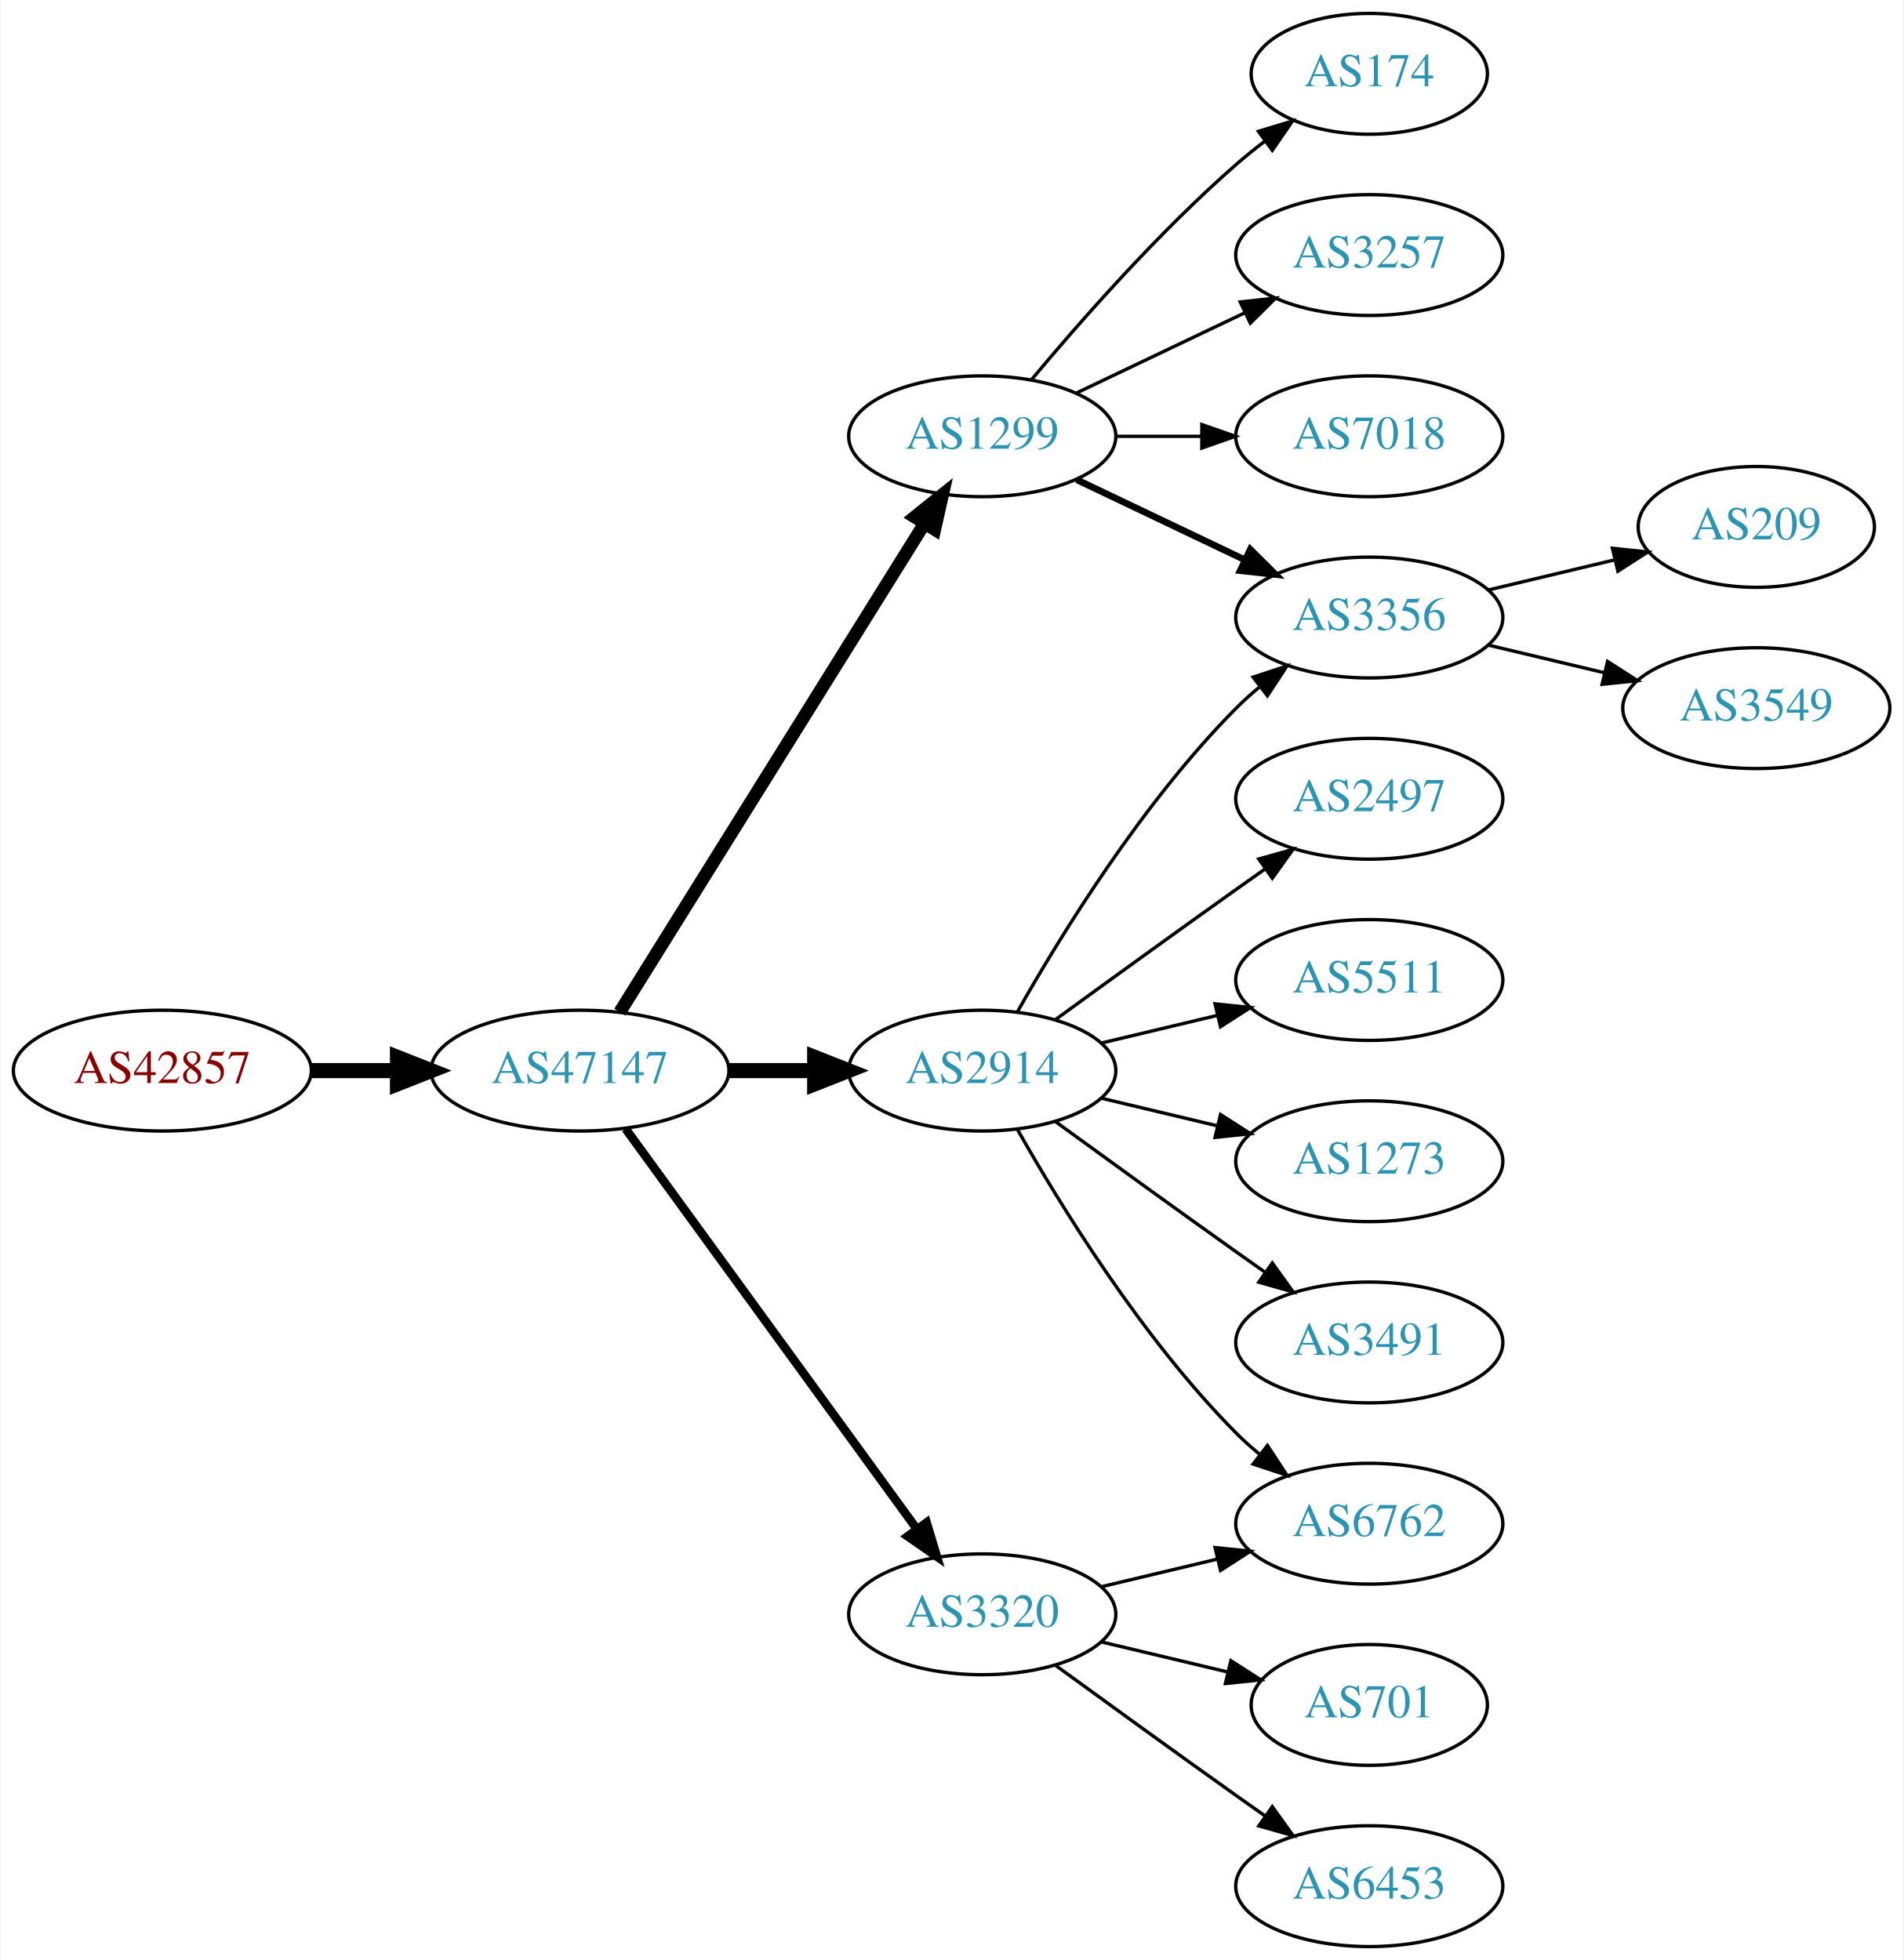
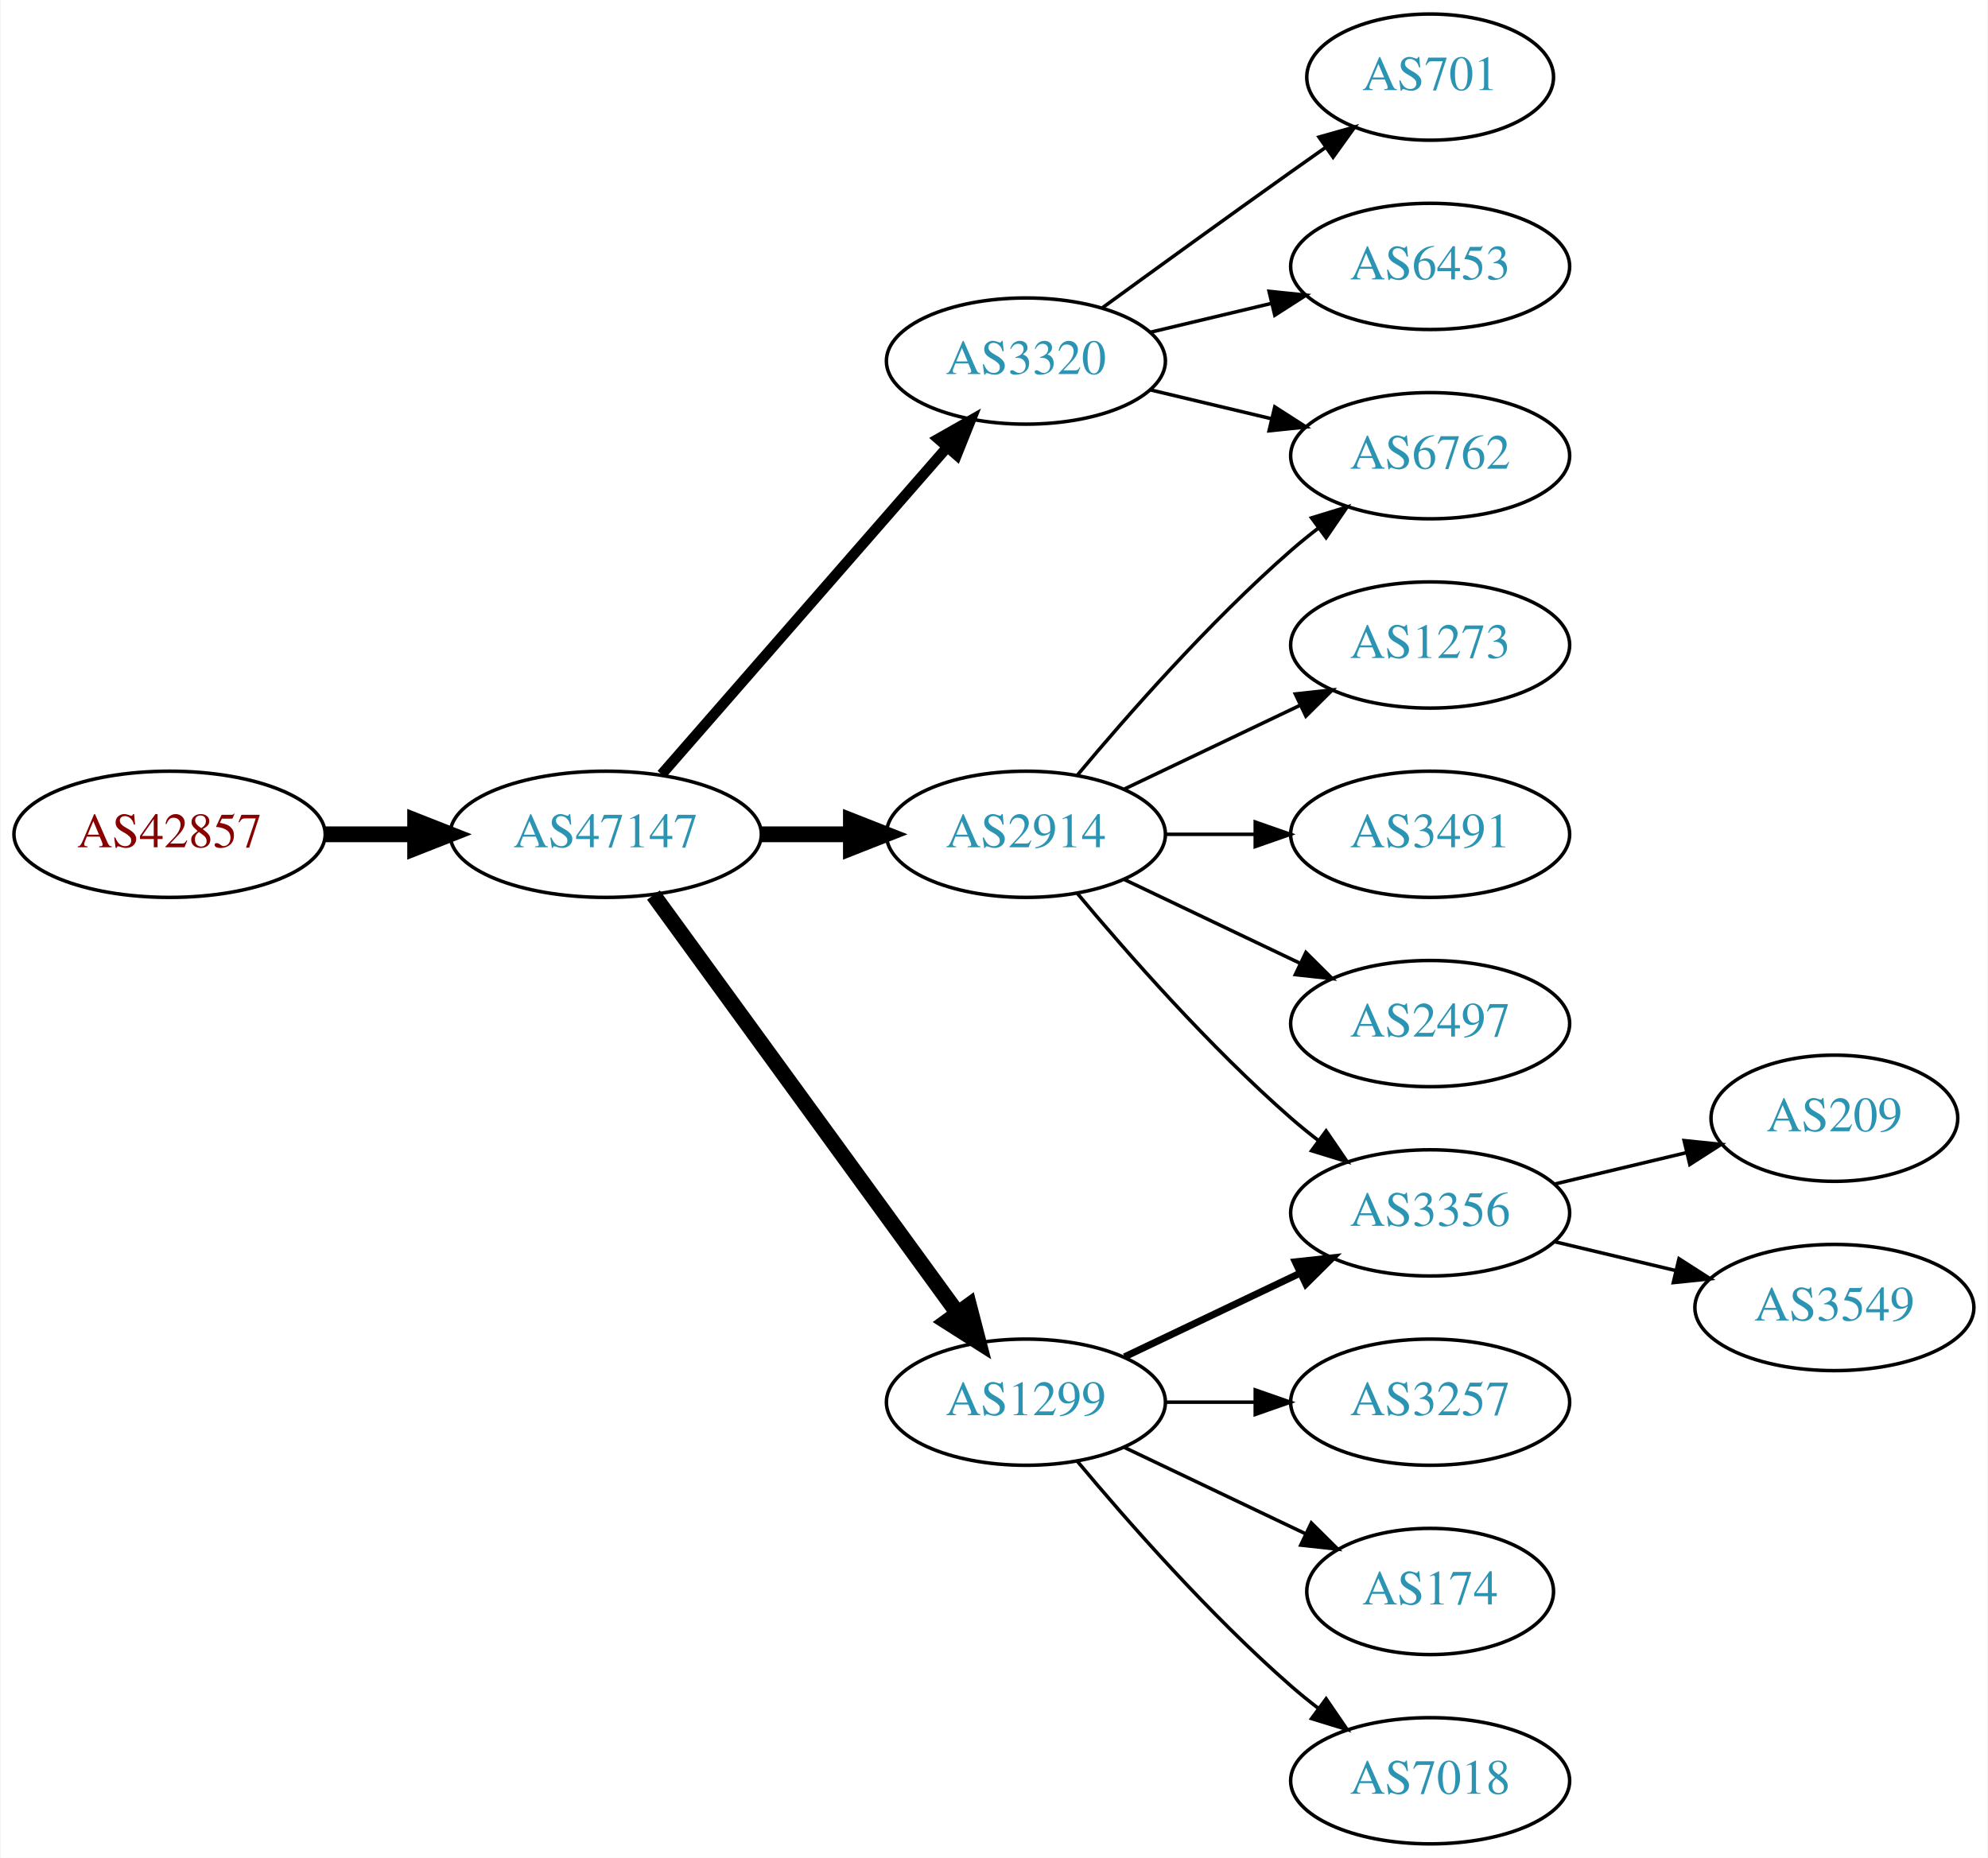
- <svg xmlns="http://www.w3.org/2000/svg" xmlns:xlink="http://www.w3.org/1999/xlink" width="567pt" height="584pt" viewBox="0.00 0.00 566.66 584.00">
-   <g id="graph0" class="graph" transform="scale(1 1) rotate(0) translate(4 580)">
-     <polygon fill="white" stroke="none" points="-4,4 -4,-580 562.663,-580 562.663,4 -4,4" />
+ <svg xmlns="http://www.w3.org/2000/svg" xmlns:xlink="http://www.w3.org/1999/xlink" width="567pt" height="530pt" viewBox="0.00 0.00 566.66 530.00">
+   <g id="graph0" class="graph" transform="scale(1 1) rotate(0) translate(4 526)">
+     <polygon fill="white" stroke="none" points="-4,4 -4,-526 562.663,-526 562.663,4 -4,4" />
    <g id="node1" class="node">
      <g id="a_node1">
        <a xlink:href="/asn/42857" xlink:title="AS42857 ~ Theo Voss [AT]">
-           <ellipse fill="#ffffff" stroke="black" cx="44.196" cy="-261" rx="44.393" ry="18" />
-           <text text-anchor="middle" x="44.196" y="-257.3" font-family="Times,serif" font-size="14.00" fill="#880000">AS42857</text>
+           <ellipse fill="#ffffff" stroke="black" cx="44.196" cy="-288" rx="44.393" ry="18" />
+           <text text-anchor="middle" x="44.196" y="-284.3" font-family="Times,serif" font-size="14.00" fill="#880000">AS42857</text>
        </a>
      </g>
    </g>
    <g id="node2" class="node">
      <g id="a_node2">
        <a xlink:href="/asn/47147" xlink:title="AS47147 ~ ANEXIA Internetdienstleistungs GmbH [AT]">
-           <ellipse fill="#ffffff" stroke="black" cx="168.588" cy="-261" rx="44.393" ry="18" />
-           <text text-anchor="middle" x="168.588" y="-257.3" font-family="Times,serif" font-size="14.00" fill="#2c94b3">AS47147</text>
+           <ellipse fill="#ffffff" stroke="black" cx="168.588" cy="-288" rx="44.393" ry="18" />
+           <text text-anchor="middle" x="168.588" y="-284.3" font-family="Times,serif" font-size="14.00" fill="#2c94b3">AS47147</text>
        </a>
      </g>
    </g>
    <g id="edge1" class="edge">
-       <path fill="none" stroke="black" stroke-width="4.5" d="M88.692,-261C96.898,-261 105.569,-261 114.041,-261" />
-       <polygon fill="black" stroke="black" stroke-width="4.5" points="114.233,-264.938 124.233,-261 114.233,-257.063 114.233,-264.938" />
+       <path fill="none" stroke="black" stroke-width="4.5" d="M88.692,-288C96.898,-288 105.569,-288 114.041,-288" />
+       <polygon fill="black" stroke="black" stroke-width="4.5" points="114.233,-291.938 124.233,-288 114.233,-284.063 114.233,-291.938" />
    </g>
    <g id="node3" class="node">
      <g id="a_node3">
-         <a xlink:href="/asn/1299" xlink:title="AS1299 ~ Telia Carrier [EU]">
-           <ellipse fill="#ffffff" stroke="black" cx="288.431" cy="-450" rx="39.794" ry="18" />
-           <text text-anchor="middle" x="288.431" y="-446.3" font-family="Times,serif" font-size="14.00" fill="#2c94b3">AS1299</text>
+         <a xlink:href="/asn/3320" xlink:title="AS3320 ~ DTAG [DE]">
+           <ellipse fill="#ffffff" stroke="black" cx="288.431" cy="-423" rx="39.794" ry="18" />
+           <text text-anchor="middle" x="288.431" y="-419.3" font-family="Times,serif" font-size="14.00" fill="#2c94b3">AS3320</text>
        </a>
      </g>
    </g>
    <g id="edge2" class="edge">
-       <path fill="none" stroke="black" stroke-width="3.857" d="M180.463,-278.442C201.247,-311.775 246.707,-384.686 271.136,-423.866" />
-       <polygon fill="black" stroke="black" stroke-width="3.857" points="268.321,-425.966 276.582,-432.6 274.261,-422.263 268.321,-425.966" />
+       <path fill="none" stroke="black" stroke-width="3" d="M184.513,-305.098C205.056,-328.631 242.175,-371.155 265.771,-398.187" />
+       <polygon fill="black" stroke="black" stroke-width="3" points="263.414,-400.809 272.627,-406.041 268.688,-396.206 263.414,-400.809" />
    </g>
    <g id="node4" class="node">
      <g id="a_node4">
        <a xlink:href="/asn/2914" xlink:title="AS2914 ~ NTT America, Inc. [US]">
-           <ellipse fill="#ffffff" stroke="black" cx="288.431" cy="-261" rx="39.794" ry="18" />
-           <text text-anchor="middle" x="288.431" y="-257.3" font-family="Times,serif" font-size="14.00" fill="#2c94b3">AS2914</text>
+           <ellipse fill="#ffffff" stroke="black" cx="288.431" cy="-288" rx="39.794" ry="18" />
+           <text text-anchor="middle" x="288.431" y="-284.3" font-family="Times,serif" font-size="14.00" fill="#2c94b3">AS2914</text>
        </a>
      </g>
    </g>
    <g id="edge3" class="edge">
-       <path fill="none" stroke="black" stroke-width="4.5" d="M212.799,-261C221.112,-261 229.875,-261 238.357,-261" />
-       <polygon fill="black" stroke="black" stroke-width="4.5" points="238.516,-264.938 248.516,-261 238.516,-257.063 238.516,-264.938" />
+       <path fill="none" stroke="black" stroke-width="4.5" d="M212.799,-288C221.112,-288 229.875,-288 238.357,-288" />
+       <polygon fill="black" stroke="black" stroke-width="4.5" points="238.516,-291.938 248.516,-288 238.516,-284.063 238.516,-291.938" />
    </g>
    <g id="node5" class="node">
      <g id="a_node5">
-         <a xlink:href="/asn/3320" xlink:title="AS3320 ~ DTAG [DE]">
-           <ellipse fill="#ffffff" stroke="black" cx="288.431" cy="-99" rx="39.794" ry="18" />
-           <text text-anchor="middle" x="288.431" y="-95.3" font-family="Times,serif" font-size="14.00" fill="#2c94b3">AS3320</text>
+         <a xlink:href="/asn/1299" xlink:title="AS1299 ~ Telia Carrier [EU]">
+           <ellipse fill="#ffffff" stroke="black" cx="288.431" cy="-126" rx="39.794" ry="18" />
+           <text text-anchor="middle" x="288.431" y="-122.3" font-family="Times,serif" font-size="14.00" fill="#2c94b3">AS1299</text>
        </a>
      </g>
    </g>
    <g id="edge4" class="edge">
-       <path fill="none" stroke="black" stroke-width="2.571" d="M182.199,-243.663C203.02,-215.04 244.683,-157.767 268.871,-124.514" />
-       <polygon fill="black" stroke="black" stroke-width="2.571" points="271.858,-126.358 274.91,-116.212 266.197,-122.24 271.858,-126.358" />
+       <path fill="none" stroke="black" stroke-width="4.5" d="M182.199,-270.663C203.02,-242.04 244.683,-184.767 268.871,-151.514" />
+       <polygon fill="black" stroke="black" stroke-width="4.5" points="272.212,-153.615 274.91,-143.212 265.844,-148.983 272.212,-153.615" />
+     </g>
+     <g id="node6" class="node">
+       <g id="a_node6">
+         <a xlink:href="/asn/6762" xlink:title="AS6762 ~ TELECOM ITALIA SPARKLE S.p.A. [IT]">
+           <ellipse fill="#ffffff" stroke="black" cx="403.724" cy="-396" rx="39.794" ry="18" />
+           <text text-anchor="middle" x="403.724" y="-392.3" font-family="Times,serif" font-size="14.00" fill="#2c94b3">AS6762</text>
+         </a>
+       </g>
+     </g>
+     <g id="edge5" class="edge">
+       <path fill="none" stroke="black" d="M324.038,-414.752C334.909,-412.162 347.064,-409.265 358.506,-406.538" />
+       <polygon fill="black" stroke="black" points="359.412,-409.92 368.328,-404.197 357.789,-403.111 359.412,-409.92" />
+     </g>
+     <g id="node7" class="node">
+       <g id="a_node7">
+         <a xlink:href="/asn/701" xlink:title="AS701 ~ UUNET [US]">
+           <ellipse fill="#ffffff" stroke="black" cx="403.724" cy="-504" rx="35.194" ry="18" />
+           <text text-anchor="middle" x="403.724" y="-500.3" font-family="Times,serif" font-size="14.00" fill="#2c94b3">AS701</text>
+         </a>
+       </g>
+     </g>
+     <g id="edge6" class="edge">
+       <path fill="none" stroke="black" d="M310.279,-438.222C325.213,-449.091 345.827,-464.025 364.077,-477 367.288,-479.282 370.657,-481.661 374.011,-484.018" />
+       <polygon fill="black" stroke="black" points="372.023,-486.899 382.222,-489.77 376.039,-481.166 372.023,-486.899" />
+     </g>
+     <g id="node8" class="node">
+       <g id="a_node8">
+         <a xlink:href="/asn/6453" xlink:title="AS6453 ~ TATA COMMUNICATIONS (AMERICA) INC [US]">
+           <ellipse fill="#ffffff" stroke="black" cx="403.724" cy="-450" rx="39.794" ry="18" />
+           <text text-anchor="middle" x="403.724" y="-446.3" font-family="Times,serif" font-size="14.00" fill="#2c94b3">AS6453</text>
+         </a>
+       </g>
+     </g>
+     <g id="edge7" class="edge">
+       <path fill="none" stroke="black" d="M324.038,-431.248C334.909,-433.838 347.064,-436.735 358.506,-439.462" />
+       <polygon fill="black" stroke="black" points="357.789,-442.889 368.328,-441.803 359.412,-436.08 357.789,-442.889" />
+     </g>
+     <g id="edge8" class="edge">
+       <path fill="none" stroke="black" d="M303.061,-304.817C317.343,-321.929 340.89,-348.745 364.077,-369 366.543,-371.154 369.182,-373.294 371.879,-375.372" />
+       <polygon fill="black" stroke="black" points="369.904,-378.264 380.033,-381.37 374.052,-372.625 369.904,-378.264" />
+     </g>
+     <g id="node9" class="node">
+       <g id="a_node9">
+         <a xlink:href="/asn/1273" xlink:title="AS1273 ~ Vodafone Group PLC [EU]">
+           <ellipse fill="#ffffff" stroke="black" cx="403.724" cy="-342" rx="39.794" ry="18" />
+           <text text-anchor="middle" x="403.724" y="-338.3" font-family="Times,serif" font-size="14.00" fill="#2c94b3">AS1273</text>
+         </a>
+       </g>
+     </g>
+     <g id="edge9" class="edge">
+       <path fill="none" stroke="black" d="M316.567,-300.934C331.561,-308.081 350.382,-317.052 366.605,-324.785" />
+       <polygon fill="black" stroke="black" points="365.276,-328.028 375.809,-329.171 368.288,-321.709 365.276,-328.028" />
+     </g>
+     <g id="node10" class="node">
+       <g id="a_node10">
+         <a xlink:href="/asn/3356" xlink:title="AS3356 ~ Level 3 Parent, LLC [US]">
+           <ellipse fill="#ffffff" stroke="black" cx="403.724" cy="-180" rx="39.794" ry="18" />
+           <text text-anchor="middle" x="403.724" y="-176.3" font-family="Times,serif" font-size="14.00" fill="#2c94b3">AS3356</text>
+         </a>
+       </g>
+     </g>
+     <g id="edge10" class="edge">
+       <path fill="none" stroke="black" d="M303.061,-271.183C317.343,-254.071 340.89,-227.255 364.077,-207 366.543,-204.846 369.182,-202.706 371.879,-200.628" />
+       <polygon fill="black" stroke="black" points="374.052,-203.375 380.033,-194.63 369.904,-197.736 374.052,-203.375" />
    </g>
    <g id="node11" class="node">
      <g id="a_node11">
-         <a xlink:href="/asn/3356" xlink:title="AS3356 ~ Level 3 Parent, LLC [US]">
-           <ellipse fill="#ffffff" stroke="black" cx="403.724" cy="-396" rx="39.794" ry="18" />
-           <text text-anchor="middle" x="403.724" y="-392.3" font-family="Times,serif" font-size="14.00" fill="#2c94b3">AS3356</text>
-         </a>
-       </g>
-     </g>
-     <g id="edge13" class="edge">
-       <path fill="none" stroke="black" stroke-width="2" d="M316.567,-437.066C331.561,-429.919 350.382,-420.948 366.605,-413.215" />
-       <polygon fill="black" stroke="black" stroke-width="2" points="368.288,-416.291 375.809,-408.829 365.276,-409.972 368.288,-416.291" />
+         <a xlink:href="/asn/3491" xlink:title="AS3491 ~ PCCW Global, Inc. [US]">
+           <ellipse fill="#ffffff" stroke="black" cx="403.724" cy="-288" rx="39.794" ry="18" />
+           <text text-anchor="middle" x="403.724" y="-284.3" font-family="Times,serif" font-size="14.00" fill="#2c94b3">AS3491</text>
+         </a>
+       </g>
+     </g>
+     <g id="edge11" class="edge">
+       <path fill="none" stroke="black" d="M328.103,-288C336.306,-288 345.07,-288 353.602,-288" />
+       <polygon fill="black" stroke="black" points="353.841,-291.5 363.841,-288 353.841,-284.5 353.841,-291.5" />
    </g>
    <g id="node12" class="node">
      <g id="a_node12">
-         <a xlink:href="/asn/174" xlink:title="AS174 ~ Cogent Communications [US]">
-           <ellipse fill="#ffffff" stroke="black" cx="403.724" cy="-558" rx="35.194" ry="18" />
-           <text text-anchor="middle" x="403.724" y="-554.3" font-family="Times,serif" font-size="14.00" fill="#2c94b3">AS174</text>
-         </a>
-       </g>
-     </g>
-     <g id="edge11" class="edge">
-       <path fill="none" stroke="black" d="M303.061,-466.817C317.343,-483.929 340.89,-510.745 364.077,-531 366.747,-533.332 369.62,-535.648 372.55,-537.886" />
-       <polygon fill="black" stroke="black" points="370.701,-540.87 380.841,-543.939 374.828,-535.216 370.701,-540.87" />
+         <a xlink:href="/asn/2497" xlink:title="AS2497 ~ Internet Initiative Japan Inc. [JP]">
+           <ellipse fill="#ffffff" stroke="black" cx="403.724" cy="-234" rx="39.794" ry="18" />
+           <text text-anchor="middle" x="403.724" y="-230.3" font-family="Times,serif" font-size="14.00" fill="#2c94b3">AS2497</text>
+         </a>
+       </g>
+     </g>
+     <g id="edge12" class="edge">
+       <path fill="none" stroke="black" d="M316.567,-275.066C331.561,-267.919 350.382,-258.948 366.605,-251.215" />
+       <polygon fill="black" stroke="black" points="368.288,-254.291 375.809,-246.829 365.276,-247.972 368.288,-254.291" />
+     </g>
+     <g id="edge14" class="edge">
+       <path fill="none" stroke="black" stroke-width="2" d="M316.567,-138.934C331.561,-146.081 350.382,-155.052 366.605,-162.785" />
+       <polygon fill="black" stroke="black" stroke-width="2" points="365.276,-166.028 375.809,-167.171 368.288,-159.709 365.276,-166.028" />
    </g>
    <g id="node13" class="node">
      <g id="a_node13">
        <a xlink:href="/asn/3257" xlink:title="AS3257 ~ GTT [DE]">
-           <ellipse fill="#ffffff" stroke="black" cx="403.724" cy="-504" rx="39.794" ry="18" />
-           <text text-anchor="middle" x="403.724" y="-500.3" font-family="Times,serif" font-size="14.00" fill="#2c94b3">AS3257</text>
-         </a>
-       </g>
-     </g>
-     <g id="edge12" class="edge">
-       <path fill="none" stroke="black" d="M316.567,-462.934C331.561,-470.081 350.382,-479.052 366.605,-486.785" />
-       <polygon fill="black" stroke="black" points="365.276,-490.028 375.809,-491.171 368.288,-483.709 365.276,-490.028" />
+           <ellipse fill="#ffffff" stroke="black" cx="403.724" cy="-126" rx="39.794" ry="18" />
+           <text text-anchor="middle" x="403.724" y="-122.3" font-family="Times,serif" font-size="14.00" fill="#2c94b3">AS3257</text>
+         </a>
+       </g>
+     </g>
+     <g id="edge13" class="edge">
+       <path fill="none" stroke="black" d="M328.103,-126C336.306,-126 345.07,-126 353.602,-126" />
+       <polygon fill="black" stroke="black" points="353.841,-129.5 363.841,-126 353.841,-122.5 353.841,-129.5" />
    </g>
    <g id="node14" class="node">
      <g id="a_node14">
-         <a xlink:href="/asn/7018" xlink:title="AS7018 ~ AT&amp;T Services, Inc. [US]">
-           <ellipse fill="#ffffff" stroke="black" cx="403.724" cy="-450" rx="39.794" ry="18" />
-           <text text-anchor="middle" x="403.724" y="-446.3" font-family="Times,serif" font-size="14.00" fill="#2c94b3">AS7018</text>
-         </a>
-       </g>
-     </g>
-     <g id="edge14" class="edge">
-       <path fill="none" stroke="black" d="M328.103,-450C336.306,-450 345.07,-450 353.602,-450" />
-       <polygon fill="black" stroke="black" points="353.841,-453.5 363.841,-450 353.841,-446.5 353.841,-453.5" />
-     </g>
-     <g id="node6" class="node">
-       <g id="a_node6">
-         <a xlink:href="/asn/2497" xlink:title="AS2497 ~ Internet Initiative Japan Inc. [JP]">
-           <ellipse fill="#ffffff" stroke="black" cx="403.724" cy="-342" rx="39.794" ry="18" />
-           <text text-anchor="middle" x="403.724" y="-338.3" font-family="Times,serif" font-size="14.00" fill="#2c94b3">AS2497</text>
-         </a>
-       </g>
-     </g>
-     <g id="edge5" class="edge">
-       <path fill="none" stroke="black" d="M310.279,-276.222C325.213,-287.091 345.827,-302.025 364.077,-315 366.898,-317.005 369.841,-319.085 372.789,-321.159" />
-       <polygon fill="black" stroke="black" points="370.816,-324.05 381.013,-326.926 374.835,-318.319 370.816,-324.05" />
-     </g>
-     <g id="node7" class="node">
-       <g id="a_node7">
-         <a xlink:href="/asn/5511" xlink:title="AS5511 ~ Orange S.A. [FR]">
-           <ellipse fill="#ffffff" stroke="black" cx="403.724" cy="-288" rx="39.794" ry="18" />
-           <text text-anchor="middle" x="403.724" y="-284.3" font-family="Times,serif" font-size="14.00" fill="#2c94b3">AS5511</text>
-         </a>
-       </g>
-     </g>
-     <g id="edge6" class="edge">
-       <path fill="none" stroke="black" d="M324.038,-269.248C334.909,-271.838 347.064,-274.735 358.506,-277.462" />
-       <polygon fill="black" stroke="black" points="357.789,-280.889 368.328,-279.803 359.412,-274.08 357.789,-280.889" />
-     </g>
-     <g id="node8" class="node">
-       <g id="a_node8">
-         <a xlink:href="/asn/1273" xlink:title="AS1273 ~ Vodafone Group PLC [EU]">
-           <ellipse fill="#ffffff" stroke="black" cx="403.724" cy="-234" rx="39.794" ry="18" />
-           <text text-anchor="middle" x="403.724" y="-230.3" font-family="Times,serif" font-size="14.00" fill="#2c94b3">AS1273</text>
-         </a>
-       </g>
-     </g>
-     <g id="edge7" class="edge">
-       <path fill="none" stroke="black" d="M324.038,-252.752C334.909,-250.162 347.064,-247.265 358.506,-244.538" />
-       <polygon fill="black" stroke="black" points="359.412,-247.92 368.328,-242.197 357.789,-241.111 359.412,-247.92" />
-     </g>
-     <g id="node9" class="node">
-       <g id="a_node9">
-         <a xlink:href="/asn/6762" xlink:title="AS6762 ~ TELECOM ITALIA SPARKLE S.p.A. [IT]">
-           <ellipse fill="#ffffff" stroke="black" cx="403.724" cy="-126" rx="39.794" ry="18" />
-           <text text-anchor="middle" x="403.724" y="-122.3" font-family="Times,serif" font-size="14.00" fill="#2c94b3">AS6762</text>
-         </a>
-       </g>
-     </g>
-     <g id="edge8" class="edge">
-       <path fill="none" stroke="black" d="M298.891,-243.51C311.672,-220.904 336.105,-181.114 364.077,-153 366.188,-150.879 368.484,-148.812 370.87,-146.829" />
-       <polygon fill="black" stroke="black" points="373.385,-149.31 379.185,-140.444 369.122,-143.758 373.385,-149.31" />
-     </g>
-     <g id="node10" class="node">
-       <g id="a_node10">
-         <a xlink:href="/asn/3491" xlink:title="AS3491 ~ PCCW Global, Inc. [US]">
-           <ellipse fill="#ffffff" stroke="black" cx="403.724" cy="-180" rx="39.794" ry="18" />
-           <text text-anchor="middle" x="403.724" y="-176.3" font-family="Times,serif" font-size="14.00" fill="#2c94b3">AS3491</text>
-         </a>
-       </g>
-     </g>
-     <g id="edge9" class="edge">
-       <path fill="none" stroke="black" d="M310.279,-245.778C325.213,-234.909 345.827,-219.975 364.077,-207 366.898,-204.995 369.841,-202.915 372.789,-200.841" />
-       <polygon fill="black" stroke="black" points="374.835,-203.681 381.013,-195.074 370.816,-197.95 374.835,-203.681" />
-     </g>
-     <g id="edge10" class="edge">
-       <path fill="none" stroke="black" d="M298.891,-278.49C311.672,-301.096 336.105,-340.886 364.077,-369 366.188,-371.121 368.484,-373.188 370.87,-375.171" />
-       <polygon fill="black" stroke="black" points="369.122,-378.242 379.185,-381.556 373.385,-372.69 369.122,-378.242" />
-     </g>
-     <g id="edge16" class="edge">
-       <path fill="none" stroke="black" d="M324.038,-107.248C334.909,-109.838 347.064,-112.735 358.506,-115.462" />
-       <polygon fill="black" stroke="black" points="357.789,-118.889 368.328,-117.803 359.412,-112.08 357.789,-118.889" />
+         <a xlink:href="/asn/174" xlink:title="AS174 ~ Cogent Communications [US]">
+           <ellipse fill="#ffffff" stroke="black" cx="403.724" cy="-72" rx="35.194" ry="18" />
+           <text text-anchor="middle" x="403.724" y="-68.3" font-family="Times,serif" font-size="14.00" fill="#2c94b3">AS174</text>
+         </a>
+       </g>
+     </g>
+     <g id="edge15" class="edge">
+       <path fill="none" stroke="black" d="M316.567,-113.066C331.999,-105.71 351.485,-96.423 368.02,-88.541" />
+       <polygon fill="black" stroke="black" points="369.84,-91.551 377.361,-84.089 366.828,-85.232 369.84,-91.551" />
    </g>
    <g id="node15" class="node">
      <g id="a_node15">
-         <a xlink:href="/asn/701" xlink:title="AS701 ~ UUNET [US]">
-           <ellipse fill="#ffffff" stroke="black" cx="403.724" cy="-72" rx="35.194" ry="18" />
-           <text text-anchor="middle" x="403.724" y="-68.3" font-family="Times,serif" font-size="14.00" fill="#2c94b3">AS701</text>
-         </a>
-       </g>
-     </g>
-     <g id="edge15" class="edge">
-       <path fill="none" stroke="black" d="M324.038,-90.752C335.833,-87.942 349.137,-84.771 361.405,-81.847" />
-       <polygon fill="black" stroke="black" points="362.494,-85.186 371.41,-79.463 360.871,-78.376 362.494,-85.186" />
+         <a xlink:href="/asn/7018" xlink:title="AS7018 ~ AT&amp;T Services, Inc. [US]">
+           <ellipse fill="#ffffff" stroke="black" cx="403.724" cy="-18" rx="39.794" ry="18" />
+           <text text-anchor="middle" x="403.724" y="-14.3" font-family="Times,serif" font-size="14.00" fill="#2c94b3">AS7018</text>
+         </a>
+       </g>
+     </g>
+     <g id="edge16" class="edge">
+       <path fill="none" stroke="black" d="M303.061,-109.183C317.343,-92.071 340.89,-65.255 364.077,-45 366.543,-42.846 369.182,-40.706 371.879,-38.628" />
+       <polygon fill="black" stroke="black" points="374.052,-41.375 380.033,-32.63 369.904,-35.736 374.052,-41.375" />
    </g>
    <g id="node16" class="node">
      <g id="a_node16">
-         <a xlink:href="/asn/6453" xlink:title="AS6453 ~ TATA COMMUNICATIONS (AMERICA) INC [US]">
-           <ellipse fill="#ffffff" stroke="black" cx="403.724" cy="-18" rx="39.794" ry="18" />
-           <text text-anchor="middle" x="403.724" y="-14.3" font-family="Times,serif" font-size="14.00" fill="#2c94b3">AS6453</text>
+         <a xlink:href="/asn/209" xlink:title="AS209 ~ CenturyLink Communications, LLC [US]">
+           <ellipse fill="#ffffff" stroke="black" cx="519.017" cy="-207" rx="35.194" ry="18" />
+           <text text-anchor="middle" x="519.017" y="-203.3" font-family="Times,serif" font-size="14.00" fill="#2c94b3">AS209</text>
        </a>
      </g>
    </g>
    <g id="edge17" class="edge">
-       <path fill="none" stroke="black" d="M310.279,-83.778C325.213,-72.909 345.827,-57.975 364.077,-45 366.898,-42.995 369.841,-40.915 372.789,-38.841" />
-       <polygon fill="black" stroke="black" points="374.835,-41.681 381.013,-33.074 370.816,-35.95 374.835,-41.681" />
+       <path fill="none" stroke="black" d="M439.331,-188.248C451.125,-191.058 464.43,-194.229 476.698,-197.153" />
+       <polygon fill="black" stroke="black" points="476.164,-200.624 486.703,-199.537 477.787,-193.814 476.164,-200.624" />
    </g>
    <g id="node17" class="node">
      <g id="a_node17">
-         <a xlink:href="/asn/209" xlink:title="AS209 ~ CenturyLink Communications, LLC [US]">
-           <ellipse fill="#ffffff" stroke="black" cx="519.017" cy="-423" rx="35.194" ry="18" />
-           <text text-anchor="middle" x="519.017" y="-419.3" font-family="Times,serif" font-size="14.00" fill="#2c94b3">AS209</text>
+         <a xlink:href="/asn/3549" xlink:title="AS3549 ~ Level 3 Parent, LLC [US]">
+           <ellipse fill="#ffffff" stroke="black" cx="519.017" cy="-153" rx="39.794" ry="18" />
+           <text text-anchor="middle" x="519.017" y="-149.3" font-family="Times,serif" font-size="14.00" fill="#2c94b3">AS3549</text>
        </a>
      </g>
    </g>
    <g id="edge18" class="edge">
-       <path fill="none" stroke="black" d="M439.331,-404.248C451.125,-407.058 464.43,-410.229 476.698,-413.153" />
-       <polygon fill="black" stroke="black" points="476.164,-416.624 486.703,-415.537 477.787,-409.814 476.164,-416.624" />
-     </g>
-     <g id="node18" class="node">
-       <g id="a_node18">
-         <a xlink:href="/asn/3549" xlink:title="AS3549 ~ Level 3 Parent, LLC [US]">
-           <ellipse fill="#ffffff" stroke="black" cx="519.017" cy="-369" rx="39.794" ry="18" />
-           <text text-anchor="middle" x="519.017" y="-365.3" font-family="Times,serif" font-size="14.00" fill="#2c94b3">AS3549</text>
-         </a>
-       </g>
-     </g>
-     <g id="edge19" class="edge">
-       <path fill="none" stroke="black" d="M439.331,-387.752C450.202,-385.162 462.357,-382.265 473.799,-379.538" />
-       <polygon fill="black" stroke="black" points="474.705,-382.92 483.621,-377.197 473.082,-376.111 474.705,-382.92" />
+       <path fill="none" stroke="black" d="M439.331,-171.752C450.202,-169.162 462.357,-166.265 473.799,-163.538" />
+       <polygon fill="black" stroke="black" points="474.705,-166.92 483.621,-161.197 473.082,-160.111 474.705,-166.92" />
    </g>
  </g>
</svg>
